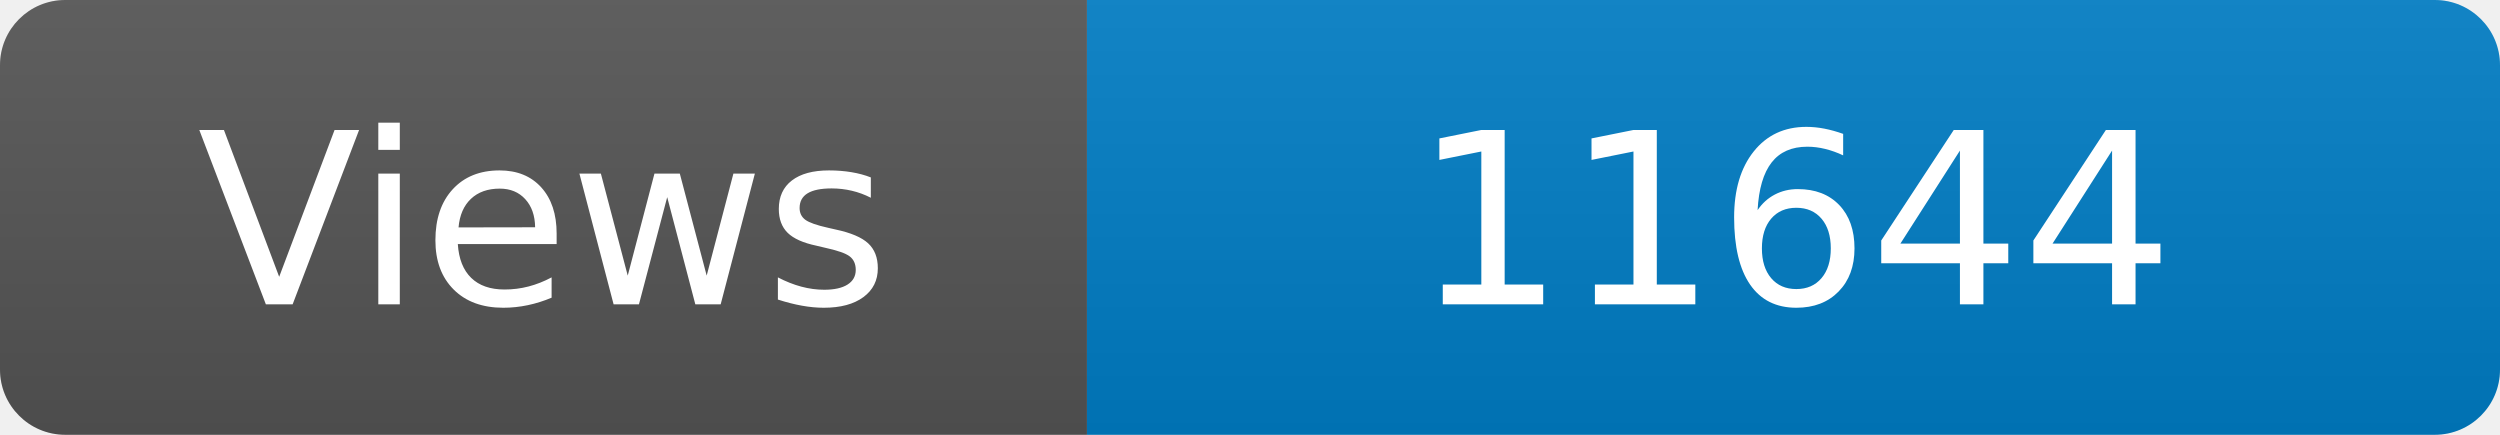
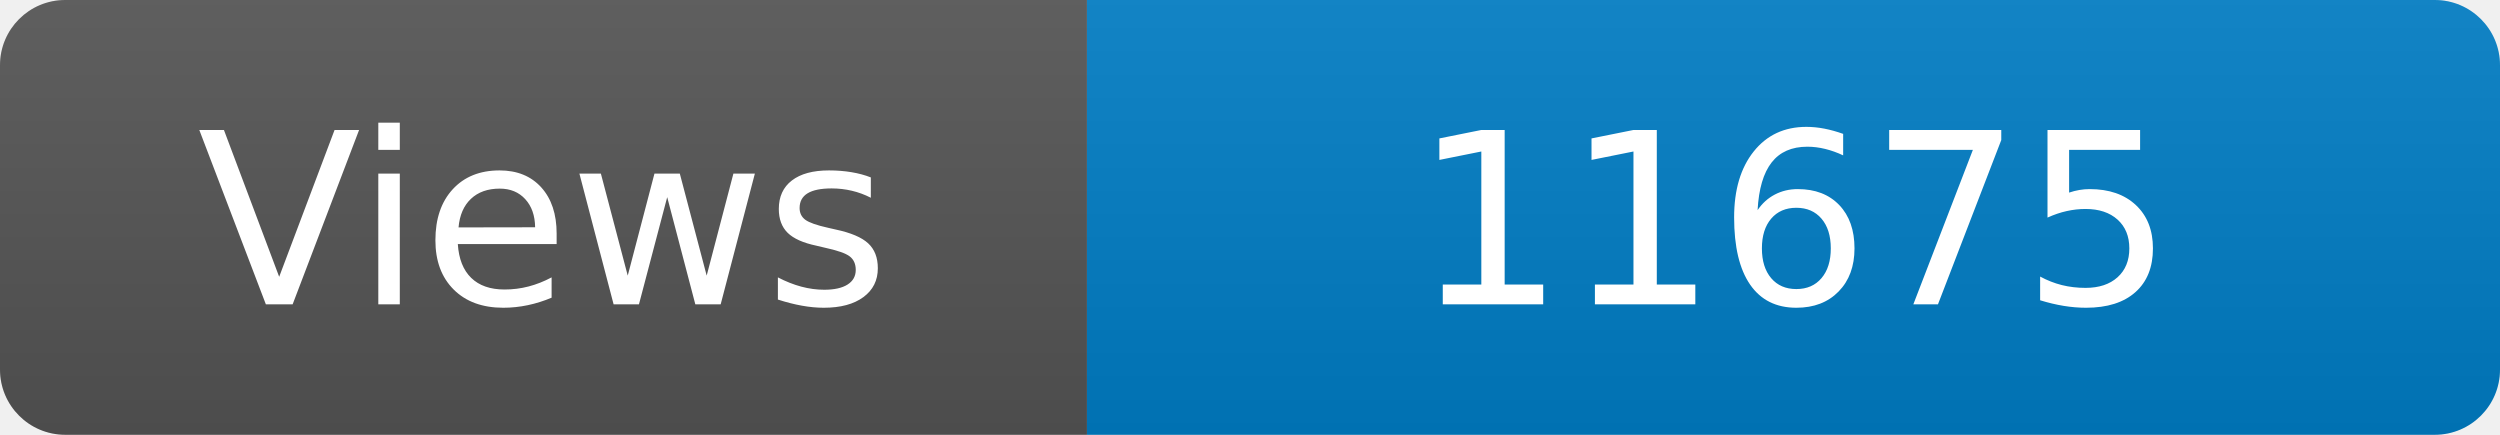
<svg xmlns="http://www.w3.org/2000/svg" width="115" height="20" role="img" aria-label="Maintained?: yes">
  <linearGradient id="s" x2="0" y2="100%">
    <stop offset="0" stop-color="#bbb" stop-opacity=".1" />
    <stop offset="1" stop-opacity=".1" />
  </linearGradient>
  <clipPath id="r">
    <rect width="115" height="20" rx="3" fill="#fff" />
  </clipPath>
  <g clip-path="url(#r)">
    <rect width="50" height="20" fill="#555" />
    <rect x="50" width="160" height="20" fill="#007ec6" />
    <rect width="115" height="20" fill="url(#s)" />
  </g>
  <g fill="#fff" text-anchor="middle" font-family="Verdana,Geneva,DejaVu Sans,sans-serif" font-size="110">
    <text x="250" y="140" transform="scale(.1)" fill="#fff">Views</text>
-     <text x="825" y="140" transform="scale(.1)" fill="#fff">11644</text>
+     <text x="825" y="140" transform="scale(.1)" fill="#fff">11675</text>
  </g>
</svg>
